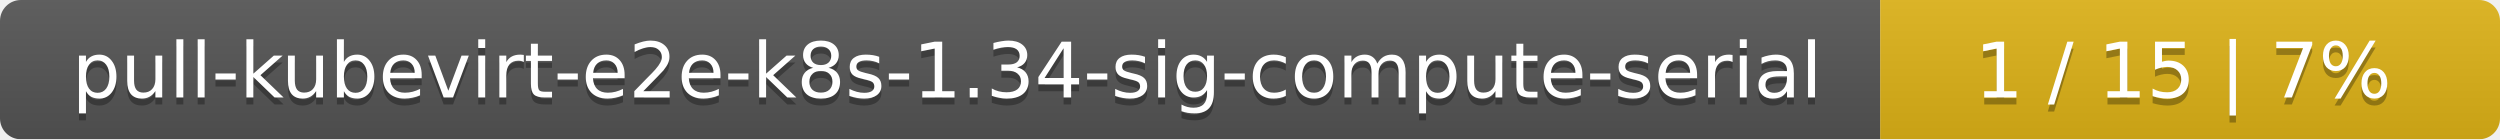
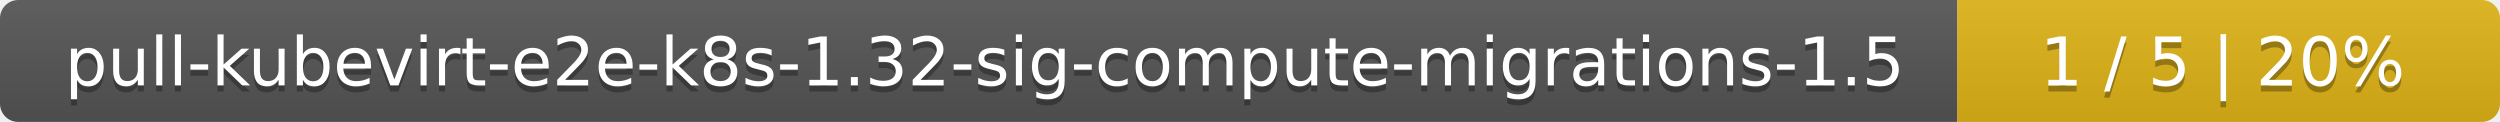
- <svg xmlns="http://www.w3.org/2000/svg" width="359" height="20">
+ <svg xmlns="http://www.w3.org/2000/svg" width="410" height="20">
  <linearGradient id="smooth" x2="0" y2="100%">
    <stop offset="0" stop-color="#bbb" stop-opacity=".1" />
    <stop offset="1" stop-opacity=".1" />
  </linearGradient>
  <mask id="round">
-     <rect width="359" height="20" rx="3" fill="#fff" />
+     <rect width="410" height="20" rx="3" fill="#fff" />
  </mask>
  <g mask="url(#round)">
-     <rect width="270" height="20" fill="#555" />
-     <rect x="270" width="89" height="20" fill="#dfb317" />
-     <rect width="359" height="20" fill="url(#smooth)" />
+     <rect width="321" height="20" fill="#555" />
+     <rect x="321" width="89" height="20" fill="#dfb317" />
+     <rect width="410" height="20" fill="url(#smooth)" />
  </g>
  <g fill="#fff" text-anchor="middle" font-family="DejaVu Sans,Verdana,Geneva,sans-serif" font-size="11">
-     <text x="136" y="15" fill="#010101" fill-opacity=".3">pull-kubevirt-e2e-k8s-1.34-sig-compute-serial</text>
-     <text x="136" y="14">pull-kubevirt-e2e-k8s-1.34-sig-compute-serial</text>
-     <text x="313.5" y="15" fill="#010101" fill-opacity=".3">1 / 15    |    7%</text>
-     <text x="313.5" y="14">1 / 15    |    7%</text>
+     <text x="161.5" y="15" fill="#010101" fill-opacity=".3">pull-kubevirt-e2e-k8s-1.32-sig-compute-migrations-1.5</text>
+     <text x="161.5" y="14">pull-kubevirt-e2e-k8s-1.32-sig-compute-migrations-1.5</text>
+     <text x="364.5" y="15" fill="#010101" fill-opacity=".3">1 / 5    |    20%</text>
+     <text x="364.5" y="14">1 / 5    |    20%</text>
  </g>
</svg>
